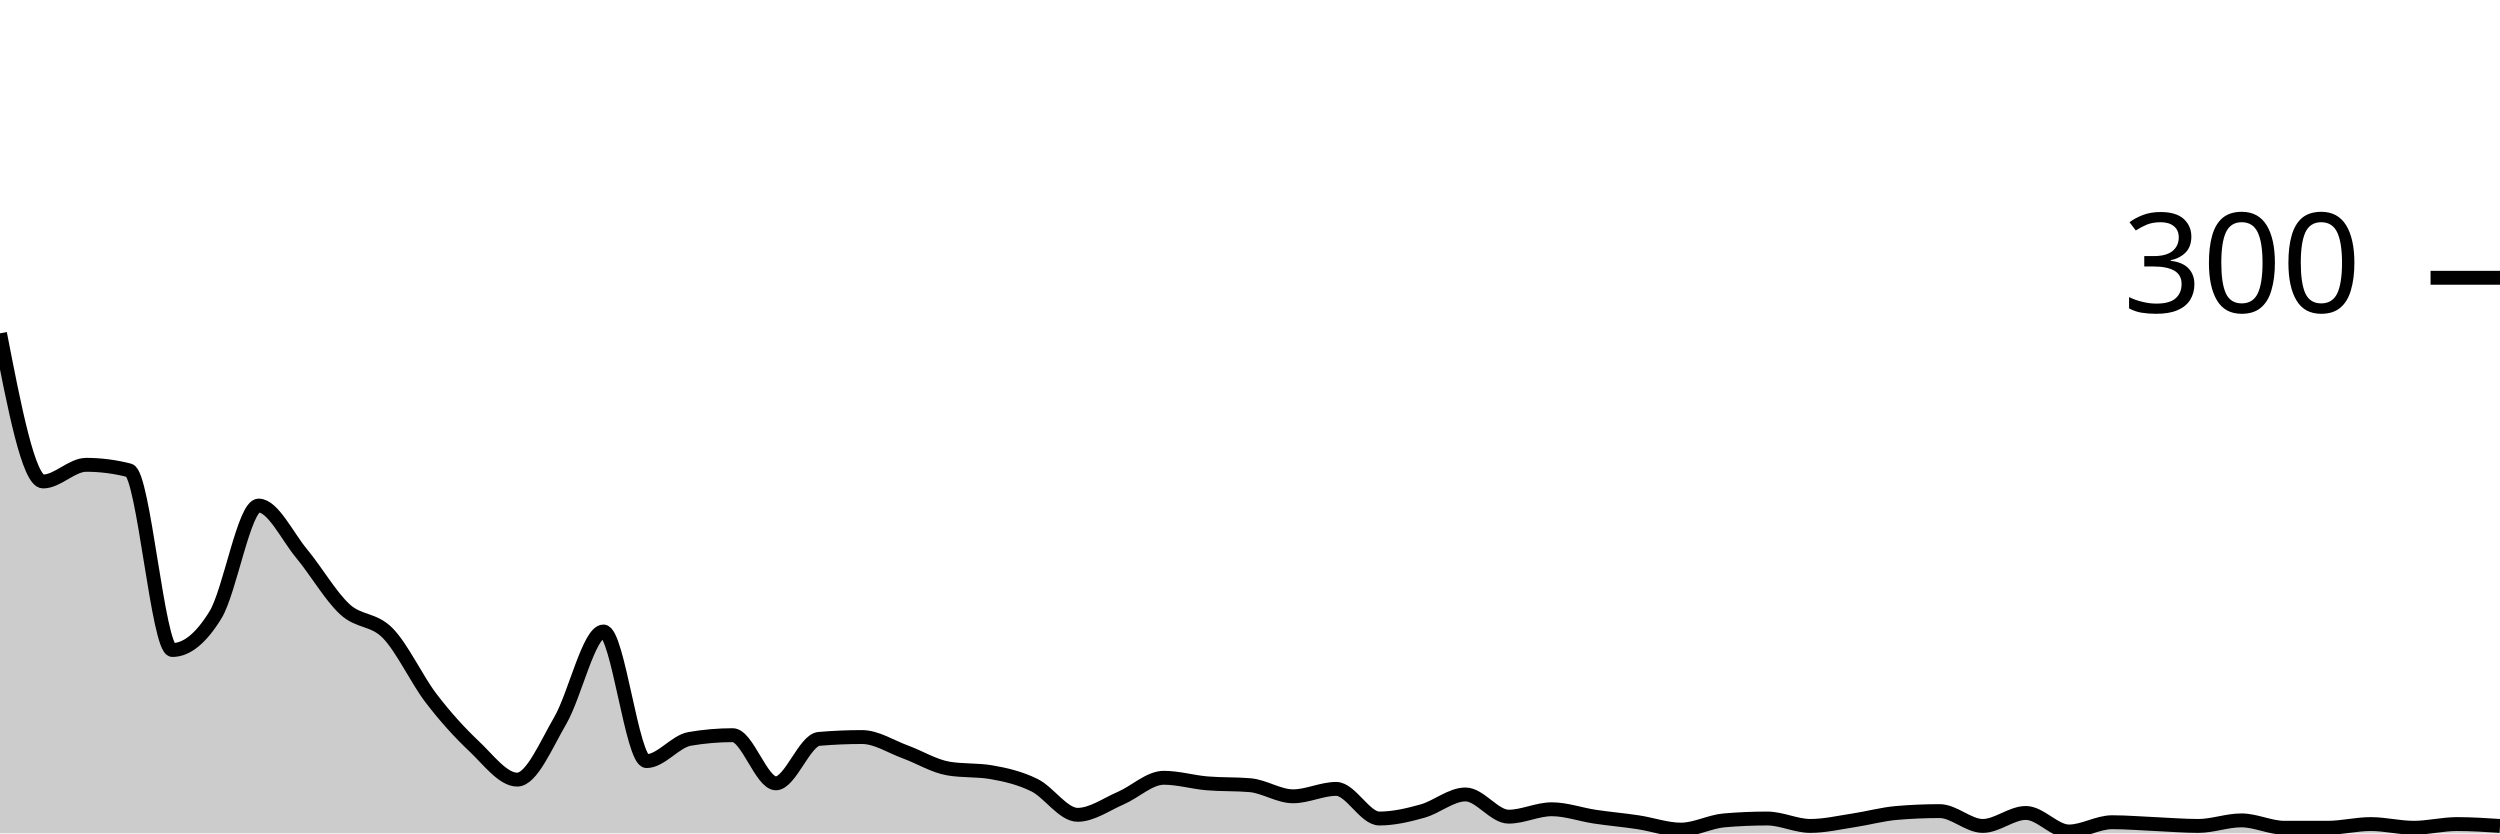
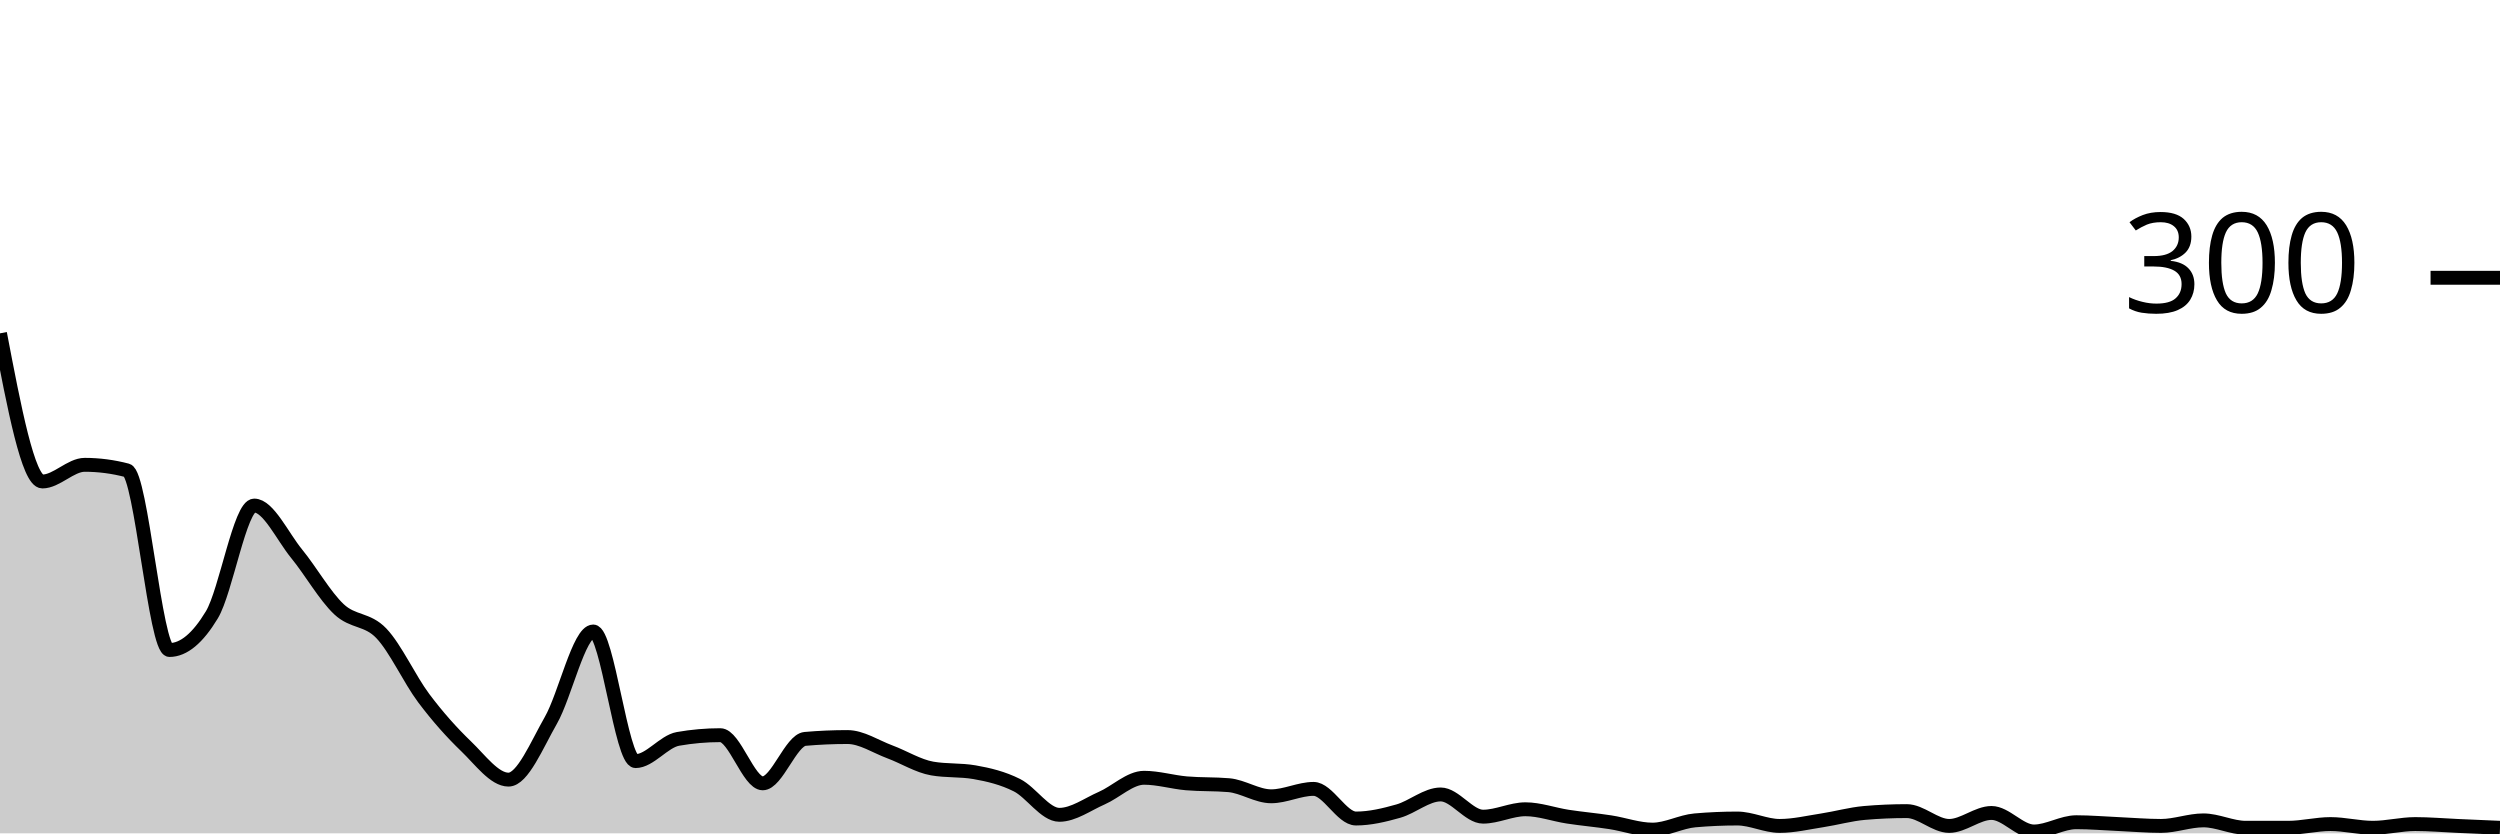
<svg xmlns="http://www.w3.org/2000/svg" viewBox="0 0 180 60">
  <g transform="translate(0,20)">
-     <path class="area" fill="rgba(0, 0, 0, 0.2)" d="M0,4C1.034,9.333,2.069,14.667,3.103,14.667C4.138,14.667,5.172,13.467,6.207,13.467C7.241,13.467,8.276,13.6,9.31,13.867C10.345,14.133,11.379,26.8,12.414,26.8C13.448,26.8,14.483,25.956,15.517,24.267C16.552,22.578,17.586,16.4,18.621,16.4C19.655,16.4,20.69,18.622,21.724,19.867C22.759,21.111,23.793,22.911,24.828,23.867C25.862,24.822,26.897,24.533,27.931,25.6C28.966,26.667,30,28.911,31.034,30.267C32.069,31.622,33.103,32.756,34.138,33.733C35.172,34.711,36.207,36.133,37.241,36.133C38.276,36.133,39.31,33.644,40.345,31.867C41.379,30.089,42.414,25.467,43.448,25.467C44.483,25.467,45.517,34.8,46.552,34.8C47.586,34.8,48.621,33.378,49.655,33.2C50.69,33.022,51.724,32.933,52.759,32.933C53.793,32.933,54.828,36.4,55.862,36.4C56.897,36.4,57.931,33.289,58.966,33.2C60,33.111,61.034,33.067,62.069,33.067C63.103,33.067,64.138,33.756,65.172,34.133C66.207,34.511,67.241,35.156,68.276,35.333C69.31,35.511,70.345,35.422,71.379,35.6C72.414,35.778,73.448,36.022,74.483,36.533C75.517,37.044,76.552,38.667,77.586,38.667C78.621,38.667,79.655,37.911,80.69,37.467C81.724,37.022,82.759,36,83.793,36C84.828,36,85.862,36.311,86.897,36.4C87.931,36.489,88.966,36.444,90,36.533C91.034,36.622,92.069,37.333,93.103,37.333C94.138,37.333,95.172,36.8,96.207,36.8C97.241,36.8,98.276,38.933,99.31,38.933C100.345,38.933,101.379,38.689,102.414,38.4C103.448,38.111,104.483,37.2,105.517,37.2C106.552,37.2,107.586,38.8,108.621,38.8C109.655,38.8,110.69,38.267,111.724,38.267C112.759,38.267,113.793,38.644,114.828,38.8C115.862,38.956,116.897,39.044,117.931,39.2C118.966,39.356,120,39.733,121.034,39.733C122.069,39.733,123.103,39.156,124.138,39.067C125.172,38.978,126.207,38.933,127.241,38.933C128.276,38.933,129.31,39.467,130.345,39.467C131.379,39.467,132.414,39.222,133.448,39.067C134.483,38.911,135.517,38.622,136.552,38.533C137.586,38.444,138.621,38.4,139.655,38.4C140.69,38.4,141.724,39.467,142.759,39.467C143.793,39.467,144.828,38.533,145.862,38.533C146.897,38.533,147.931,39.867,148.966,39.867C150,39.867,151.034,39.2,152.069,39.2C153.103,39.2,154.138,39.289,155.172,39.333C156.207,39.378,157.241,39.467,158.276,39.467C159.31,39.467,160.345,39.067,161.379,39.067C162.414,39.067,163.448,39.6,164.483,39.6C165.517,39.6,166.552,39.6,167.586,39.6C168.621,39.6,169.655,39.333,170.69,39.333C171.724,39.333,172.759,39.6,173.793,39.6C174.828,39.6,175.862,39.333,176.897,39.333C177.931,39.333,178.966,39.4,180,39.467L180,40C178.966,40,177.931,40,176.897,40C175.862,40,174.828,40,173.793,40C172.759,40,171.724,40,170.69,40C169.655,40,168.621,40,167.586,40C166.552,40,165.517,40,164.483,40C163.448,40,162.414,40,161.379,40C160.345,40,159.31,40,158.276,40C157.241,40,156.207,40,155.172,40C154.138,40,153.103,40,152.069,40C151.034,40,150,40,148.966,40C147.931,40,146.897,40,145.862,40C144.828,40,143.793,40,142.759,40C141.724,40,140.69,40,139.655,40C138.621,40,137.586,40,136.552,40C135.517,40,134.483,40,133.448,40C132.414,40,131.379,40,130.345,40C129.31,40,128.276,40,127.241,40C126.207,40,125.172,40,124.138,40C123.103,40,122.069,40,121.034,40C120,40,118.966,40,117.931,40C116.897,40,115.862,40,114.828,40C113.793,40,112.759,40,111.724,40C110.69,40,109.655,40,108.621,40C107.586,40,106.552,40,105.517,40C104.483,40,103.448,40,102.414,40C101.379,40,100.345,40,99.31,40C98.276,40,97.241,40,96.207,40C95.172,40,94.138,40,93.103,40C92.069,40,91.034,40,90,40C88.966,40,87.931,40,86.897,40C85.862,40,84.828,40,83.793,40C82.759,40,81.724,40,80.69,40C79.655,40,78.621,40,77.586,40C76.552,40,75.517,40,74.483,40C73.448,40,72.414,40,71.379,40C70.345,40,69.31,40,68.276,40C67.241,40,66.207,40,65.172,40C64.138,40,63.103,40,62.069,40C61.034,40,60,40,58.966,40C57.931,40,56.897,40,55.862,40C54.828,40,53.793,40,52.759,40C51.724,40,50.69,40,49.655,40C48.621,40,47.586,40,46.552,40C45.517,40,44.483,40,43.448,40C42.414,40,41.379,40,40.345,40C39.31,40,38.276,40,37.241,40C36.207,40,35.172,40,34.138,40C33.103,40,32.069,40,31.034,40C30,40,28.966,40,27.931,40C26.897,40,25.862,40,24.828,40C23.793,40,22.759,40,21.724,40C20.69,40,19.655,40,18.621,40C17.586,40,16.552,40,15.517,40C14.483,40,13.448,40,12.414,40C11.379,40,10.345,40,9.31,40C8.276,40,7.241,40,6.207,40C5.172,40,4.138,40,3.103,40C2.069,40,1.034,40,0,40Z" />
-     <path class="line" stroke="black" fill="none" d="M0,4C1.034,9.333,2.069,14.667,3.103,14.667C4.138,14.667,5.172,13.467,6.207,13.467C7.241,13.467,8.276,13.6,9.31,13.867C10.345,14.133,11.379,26.8,12.414,26.8C13.448,26.8,14.483,25.956,15.517,24.267C16.552,22.578,17.586,16.4,18.621,16.4C19.655,16.4,20.69,18.622,21.724,19.867C22.759,21.111,23.793,22.911,24.828,23.867C25.862,24.822,26.897,24.533,27.931,25.6C28.966,26.667,30,28.911,31.034,30.267C32.069,31.622,33.103,32.756,34.138,33.733C35.172,34.711,36.207,36.133,37.241,36.133C38.276,36.133,39.31,33.644,40.345,31.867C41.379,30.089,42.414,25.467,43.448,25.467C44.483,25.467,45.517,34.8,46.552,34.8C47.586,34.8,48.621,33.378,49.655,33.2C50.69,33.022,51.724,32.933,52.759,32.933C53.793,32.933,54.828,36.4,55.862,36.4C56.897,36.4,57.931,33.289,58.966,33.2C60,33.111,61.034,33.067,62.069,33.067C63.103,33.067,64.138,33.756,65.172,34.133C66.207,34.511,67.241,35.156,68.276,35.333C69.31,35.511,70.345,35.422,71.379,35.6C72.414,35.778,73.448,36.022,74.483,36.533C75.517,37.044,76.552,38.667,77.586,38.667C78.621,38.667,79.655,37.911,80.69,37.467C81.724,37.022,82.759,36,83.793,36C84.828,36,85.862,36.311,86.897,36.4C87.931,36.489,88.966,36.444,90,36.533C91.034,36.622,92.069,37.333,93.103,37.333C94.138,37.333,95.172,36.8,96.207,36.8C97.241,36.8,98.276,38.933,99.31,38.933C100.345,38.933,101.379,38.689,102.414,38.4C103.448,38.111,104.483,37.2,105.517,37.2C106.552,37.2,107.586,38.8,108.621,38.8C109.655,38.8,110.69,38.267,111.724,38.267C112.759,38.267,113.793,38.644,114.828,38.8C115.862,38.956,116.897,39.044,117.931,39.2C118.966,39.356,120,39.733,121.034,39.733C122.069,39.733,123.103,39.156,124.138,39.067C125.172,38.978,126.207,38.933,127.241,38.933C128.276,38.933,129.31,39.467,130.345,39.467C131.379,39.467,132.414,39.222,133.448,39.067C134.483,38.911,135.517,38.622,136.552,38.533C137.586,38.444,138.621,38.4,139.655,38.4C140.69,38.4,141.724,39.467,142.759,39.467C143.793,39.467,144.828,38.533,145.862,38.533C146.897,38.533,147.931,39.867,148.966,39.867C150,39.867,151.034,39.2,152.069,39.2C153.103,39.2,154.138,39.289,155.172,39.333C156.207,39.378,157.241,39.467,158.276,39.467C159.31,39.467,160.345,39.067,161.379,39.067C162.414,39.067,163.448,39.6,164.483,39.6C165.517,39.6,166.552,39.6,167.586,39.6C168.621,39.6,169.655,39.333,170.69,39.333C171.724,39.333,172.759,39.6,173.793,39.6C174.828,39.6,175.862,39.333,176.897,39.333C177.931,39.333,178.966,39.4,180,39.467" />
+     <path class="area" fill="rgba(0, 0, 0, 0.2)" d="M0,4C1.017,9.333,2.034,14.667,3.051,14.667C4.068,14.667,5.085,13.467,6.102,13.467C7.119,13.467,8.136,13.6,9.153,13.867C10.169,14.133,11.186,26.8,12.203,26.8C13.22,26.8,14.237,25.956,15.254,24.267C16.271,22.578,17.288,16.4,18.305,16.4C19.322,16.4,20.339,18.622,21.356,19.867C22.373,21.111,23.39,22.911,24.407,23.867C25.424,24.822,26.441,24.533,27.458,25.6C28.475,26.667,29.492,28.911,30.508,30.267C31.525,31.622,32.542,32.756,33.559,33.733C34.576,34.711,35.593,36.133,36.61,36.133C37.627,36.133,38.644,33.644,39.661,31.867C40.678,30.089,41.695,25.467,42.712,25.467C43.729,25.467,44.746,34.8,45.763,34.8C46.78,34.8,47.797,33.378,48.814,33.2C49.831,33.022,50.847,32.933,51.864,32.933C52.881,32.933,53.898,36.4,54.915,36.4C55.932,36.4,56.949,33.289,57.966,33.2C58.983,33.111,60,33.067,61.017,33.067C62.034,33.067,63.051,33.756,64.068,34.133C65.085,34.511,66.102,35.156,67.119,35.333C68.136,35.511,69.153,35.422,70.169,35.6C71.186,35.778,72.203,36.022,73.22,36.533C74.237,37.044,75.254,38.667,76.271,38.667C77.288,38.667,78.305,37.911,79.322,37.467C80.339,37.022,81.356,36,82.373,36C83.39,36,84.407,36.311,85.424,36.4C86.441,36.489,87.458,36.444,88.475,36.533C89.492,36.622,90.508,37.333,91.525,37.333C92.542,37.333,93.559,36.8,94.576,36.8C95.593,36.8,96.61,38.933,97.627,38.933C98.644,38.933,99.661,38.689,100.678,38.4C101.695,38.111,102.712,37.2,103.729,37.2C104.746,37.2,105.763,38.8,106.78,38.8C107.797,38.8,108.814,38.267,109.831,38.267C110.847,38.267,111.864,38.644,112.881,38.8C113.898,38.956,114.915,39.044,115.932,39.2C116.949,39.356,117.966,39.733,118.983,39.733C120,39.733,121.017,39.156,122.034,39.067C123.051,38.978,124.068,38.933,125.085,38.933C126.102,38.933,127.119,39.467,128.136,39.467C129.153,39.467,130.169,39.222,131.186,39.067C132.203,38.911,133.22,38.622,134.237,38.533C135.254,38.444,136.271,38.4,137.288,38.4C138.305,38.4,139.322,39.467,140.339,39.467C141.356,39.467,142.373,38.533,143.39,38.533C144.407,38.533,145.424,39.867,146.441,39.867C147.458,39.867,148.475,39.2,149.492,39.2C150.508,39.2,151.525,39.289,152.542,39.333C153.559,39.378,154.576,39.467,155.593,39.467C156.61,39.467,157.627,39.067,158.644,39.067C159.661,39.067,160.678,39.6,161.695,39.6C162.712,39.6,163.729,39.6,164.746,39.6C165.763,39.6,166.78,39.333,167.797,39.333C168.814,39.333,169.831,39.6,170.847,39.6C171.864,39.6,172.881,39.333,173.898,39.333C174.915,39.333,175.932,39.422,176.949,39.467C177.966,39.511,178.983,39.556,180,39.6L180,40C178.983,40,177.966,40,176.949,40C175.932,40,174.915,40,173.898,40C172.881,40,171.864,40,170.847,40C169.831,40,168.814,40,167.797,40C166.78,40,165.763,40,164.746,40C163.729,40,162.712,40,161.695,40C160.678,40,159.661,40,158.644,40C157.627,40,156.61,40,155.593,40C154.576,40,153.559,40,152.542,40C151.525,40,150.508,40,149.492,40C148.475,40,147.458,40,146.441,40C145.424,40,144.407,40,143.39,40C142.373,40,141.356,40,140.339,40C139.322,40,138.305,40,137.288,40C136.271,40,135.254,40,134.237,40C133.22,40,132.203,40,131.186,40C130.169,40,129.153,40,128.136,40C127.119,40,126.102,40,125.085,40C124.068,40,123.051,40,122.034,40C121.017,40,120,40,118.983,40C117.966,40,116.949,40,115.932,40C114.915,40,113.898,40,112.881,40C111.864,40,110.847,40,109.831,40C108.814,40,107.797,40,106.78,40C105.763,40,104.746,40,103.729,40C102.712,40,101.695,40,100.678,40C99.661,40,98.644,40,97.627,40C96.61,40,95.593,40,94.576,40C93.559,40,92.542,40,91.525,40C90.508,40,89.492,40,88.475,40C87.458,40,86.441,40,85.424,40C84.407,40,83.39,40,82.373,40C81.356,40,80.339,40,79.322,40C78.305,40,77.288,40,76.271,40C75.254,40,74.237,40,73.22,40C72.203,40,71.186,40,70.169,40C69.153,40,68.136,40,67.119,40C66.102,40,65.085,40,64.068,40C63.051,40,62.034,40,61.017,40C60,40,58.983,40,57.966,40C56.949,40,55.932,40,54.915,40C53.898,40,52.881,40,51.864,40C50.847,40,49.831,40,48.814,40C47.797,40,46.78,40,45.763,40C44.746,40,43.729,40,42.712,40C41.695,40,40.678,40,39.661,40C38.644,40,37.627,40,36.61,40C35.593,40,34.576,40,33.559,40C32.542,40,31.525,40,30.508,40C29.492,40,28.475,40,27.458,40C26.441,40,25.424,40,24.407,40C23.39,40,22.373,40,21.356,40C20.339,40,19.322,40,18.305,40C17.288,40,16.271,40,15.254,40C14.237,40,13.22,40,12.203,40C11.186,40,10.169,40,9.153,40C8.136,40,7.119,40,6.102,40C5.085,40,4.068,40,3.051,40C2.034,40,1.017,40,0,40Z" />
+     <path class="line" stroke="black" fill="none" d="M0,4C1.017,9.333,2.034,14.667,3.051,14.667C4.068,14.667,5.085,13.467,6.102,13.467C7.119,13.467,8.136,13.6,9.153,13.867C10.169,14.133,11.186,26.8,12.203,26.8C13.22,26.8,14.237,25.956,15.254,24.267C16.271,22.578,17.288,16.4,18.305,16.4C19.322,16.4,20.339,18.622,21.356,19.867C22.373,21.111,23.39,22.911,24.407,23.867C25.424,24.822,26.441,24.533,27.458,25.6C28.475,26.667,29.492,28.911,30.508,30.267C31.525,31.622,32.542,32.756,33.559,33.733C34.576,34.711,35.593,36.133,36.61,36.133C37.627,36.133,38.644,33.644,39.661,31.867C40.678,30.089,41.695,25.467,42.712,25.467C43.729,25.467,44.746,34.8,45.763,34.8C46.78,34.8,47.797,33.378,48.814,33.2C49.831,33.022,50.847,32.933,51.864,32.933C52.881,32.933,53.898,36.4,54.915,36.4C55.932,36.4,56.949,33.289,57.966,33.2C58.983,33.111,60,33.067,61.017,33.067C62.034,33.067,63.051,33.756,64.068,34.133C65.085,34.511,66.102,35.156,67.119,35.333C68.136,35.511,69.153,35.422,70.169,35.6C71.186,35.778,72.203,36.022,73.22,36.533C74.237,37.044,75.254,38.667,76.271,38.667C77.288,38.667,78.305,37.911,79.322,37.467C80.339,37.022,81.356,36,82.373,36C83.39,36,84.407,36.311,85.424,36.4C86.441,36.489,87.458,36.444,88.475,36.533C89.492,36.622,90.508,37.333,91.525,37.333C92.542,37.333,93.559,36.8,94.576,36.8C95.593,36.8,96.61,38.933,97.627,38.933C98.644,38.933,99.661,38.689,100.678,38.4C101.695,38.111,102.712,37.2,103.729,37.2C104.746,37.2,105.763,38.8,106.78,38.8C107.797,38.8,108.814,38.267,109.831,38.267C110.847,38.267,111.864,38.644,112.881,38.8C113.898,38.956,114.915,39.044,115.932,39.2C116.949,39.356,117.966,39.733,118.983,39.733C120,39.733,121.017,39.156,122.034,39.067C123.051,38.978,124.068,38.933,125.085,38.933C126.102,38.933,127.119,39.467,128.136,39.467C129.153,39.467,130.169,39.222,131.186,39.067C132.203,38.911,133.22,38.622,134.237,38.533C135.254,38.444,136.271,38.4,137.288,38.4C138.305,38.4,139.322,39.467,140.339,39.467C141.356,39.467,142.373,38.533,143.39,38.533C144.407,38.533,145.424,39.867,146.441,39.867C147.458,39.867,148.475,39.2,149.492,39.2C150.508,39.2,151.525,39.289,152.542,39.333C153.559,39.378,154.576,39.467,155.593,39.467C156.61,39.467,157.627,39.067,158.644,39.067C159.661,39.067,160.678,39.6,161.695,39.6C162.712,39.6,163.729,39.6,164.746,39.6C165.763,39.6,166.78,39.333,167.797,39.333C168.814,39.333,169.831,39.6,170.847,39.6C171.864,39.6,172.881,39.333,173.898,39.333C174.915,39.333,175.932,39.422,176.949,39.467C177.966,39.511,178.983,39.556,180,39.6" />
    <path class="axis-ceiling" stroke-width="1" stroke="black" fill="none" d="M175,0L180,0" />
    <text class="axis-ceiling-label" font-family="sans-serif" text-anchor="end" font-size="10px" x="170" y="2.5">300</text>
  </g>
</svg>
